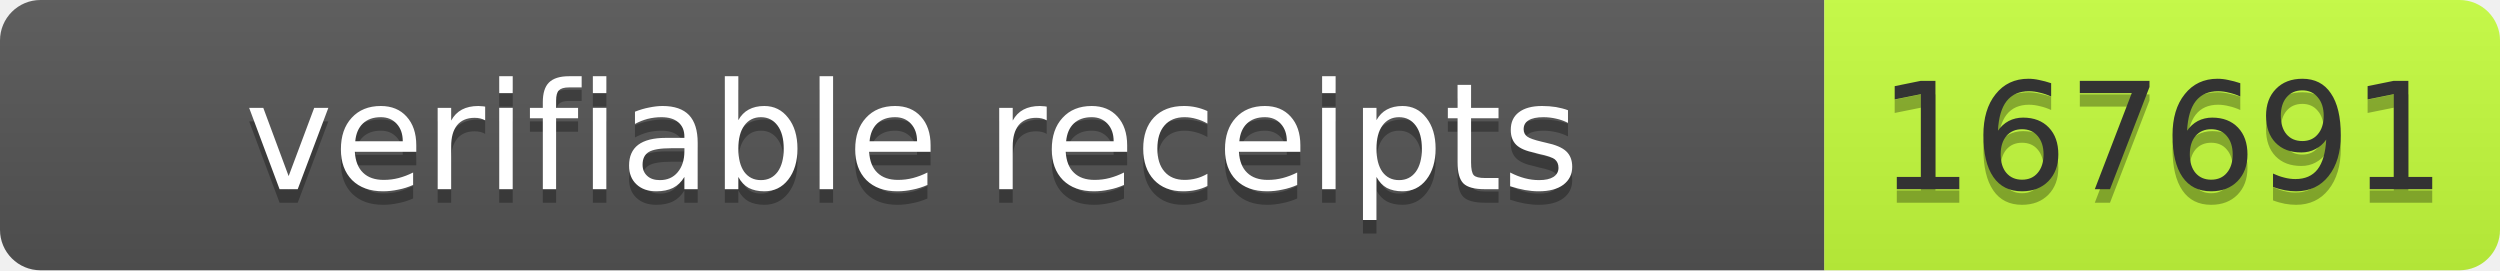
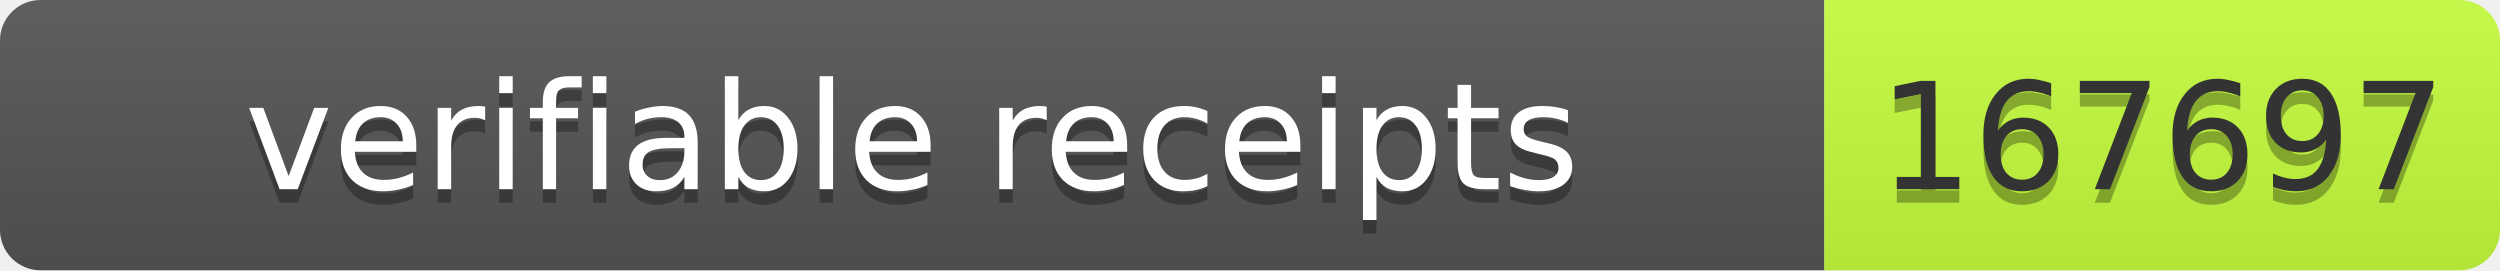
- <svg xmlns="http://www.w3.org/2000/svg" width="185" height="20" role="img" aria-label="verifiable receipts: 167691">
+ <svg xmlns="http://www.w3.org/2000/svg" width="185" height="20" role="img" aria-label="verifiable receipts: 167697">
  <linearGradient id="s" x2="0" y2="100%">
    <stop offset="0" stop-color="#bbb" stop-opacity=".1" />
    <stop offset="1" stop-opacity=".1" />
  </linearGradient>
  <clipPath id="r">
    <rect width="185" height="20" rx="3" fill="#fff" />
  </clipPath>
  <g clip-path="url(#r)">
    <rect width="135" height="20" fill="#555" />
    <rect x="135" width="50" height="20" fill="#c6ff3d" />
    <rect width="185" height="20" fill="url(#s)" />
  </g>
  <g font-family="Verdana,Geneva,DejaVu Sans,sans-serif" font-size="11">
    <text x="67.5" y="15" fill="#010101" fill-opacity=".3" text-anchor="middle" textLength="125">verifiable receipts</text>
    <text x="67.5" y="14" fill="#fff" text-anchor="middle" textLength="125">verifiable receipts</text>
-     <text x="160" y="15" fill="#010101" fill-opacity=".3" text-anchor="middle" textLength="40">167691</text>
-     <text x="160" y="14" fill="#333" text-anchor="middle" textLength="40">167691</text>
+     <text x="160" y="15" fill="#010101" fill-opacity=".3" text-anchor="middle" textLength="40">167697</text>
+     <text x="160" y="14" fill="#333" text-anchor="middle" textLength="40">167697</text>
  </g>
</svg>
